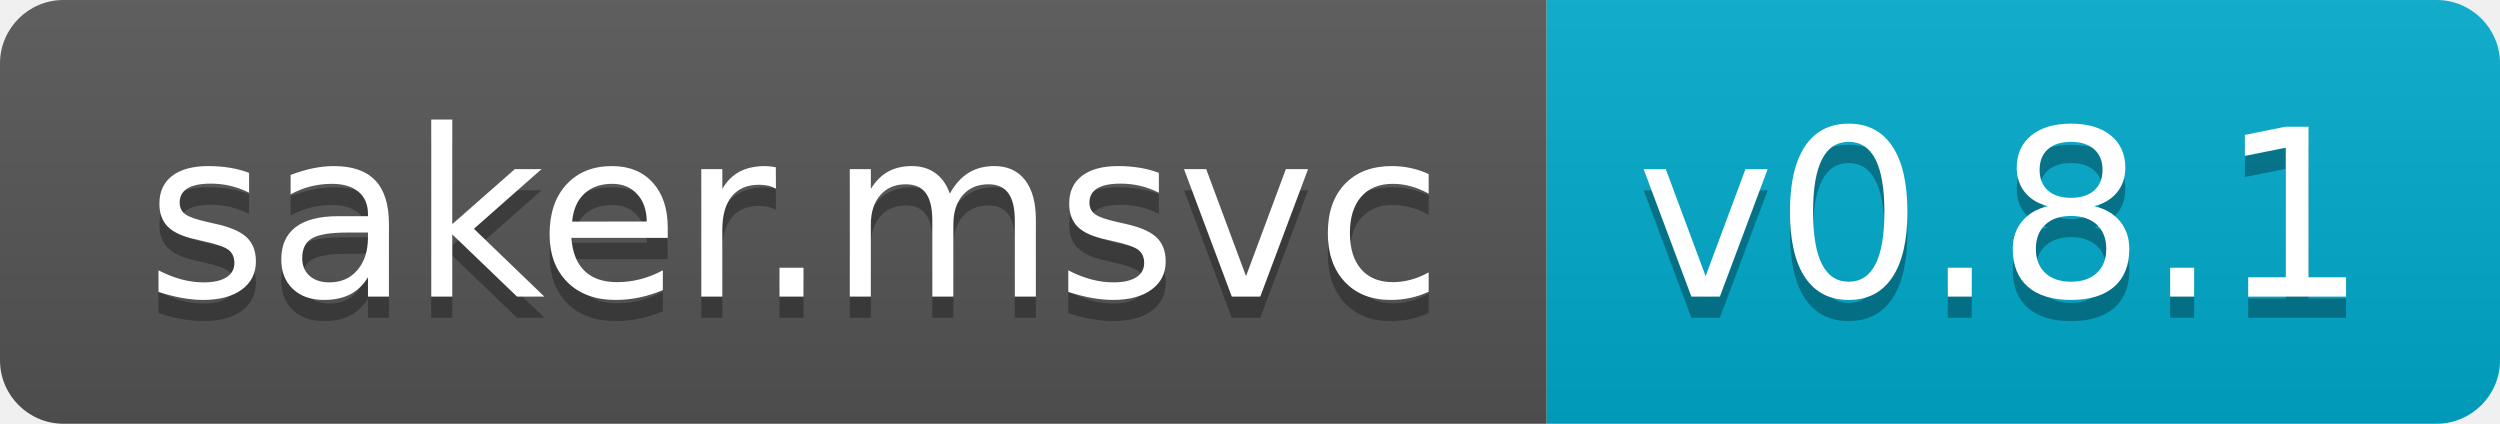
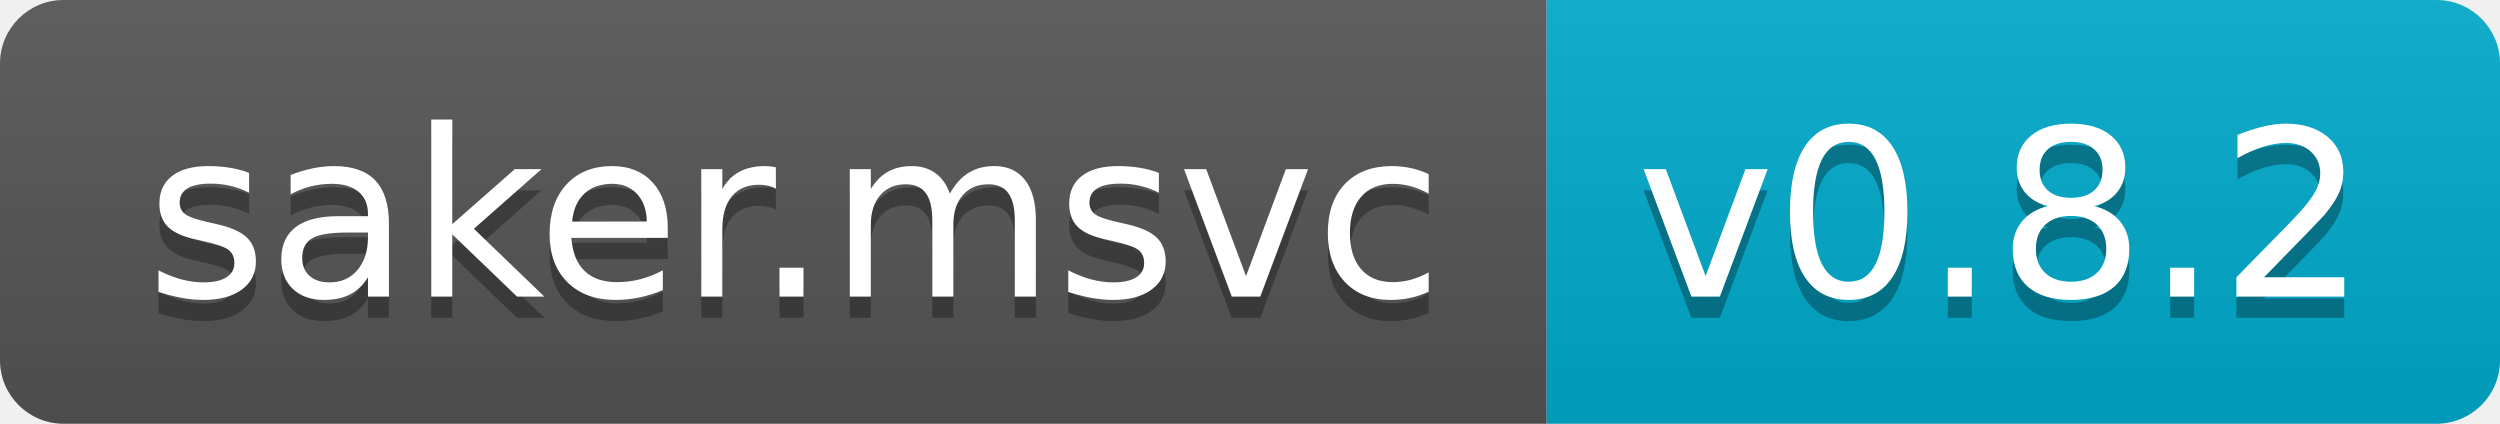
<svg xmlns="http://www.w3.org/2000/svg" width="118" height="20">
  <linearGradient id="b" x2="0" y2="100%">
    <stop offset="0" stop-color="#bbb" stop-opacity=".1" />
    <stop offset="1" stop-opacity=".1" />
  </linearGradient>
  <clipPath id="a">
    <rect width="118" height="20" rx="3" fill="#fff" />
  </clipPath>
  <g clip-path="url(#a)">
    <path fill="#555" d="M0 0h73v20H0z" />
    <path fill="#0ac" d="M73 0h45v20H73z" />
    <path fill="url(#b)" d="M0 0h118v20H0z" />
  </g>
  <g fill="#fff" text-anchor="middle" font-family="DejaVu Sans,Verdana,Geneva,sans-serif" font-size="110">
    <text x="375" y="150" fill="#010101" fill-opacity=".3" transform="scale(.1)" textLength="630">saker.msvc</text>
    <text x="375" y="140" transform="scale(.1)" textLength="630">saker.msvc</text>
-     <text x="945" y="150" fill="#010101" fill-opacity=".3" transform="scale(.1)" textLength="350">v0.8.1</text>
-     <text x="945" y="140" transform="scale(.1)" textLength="350">v0.8.1</text>
+     <text x="945" y="150" fill="#010101" fill-opacity=".3" transform="scale(.1)" textLength="350">v0.8.2</text>
+     <text x="945" y="140" transform="scale(.1)" textLength="350">v0.8.2</text>
  </g>
</svg>
